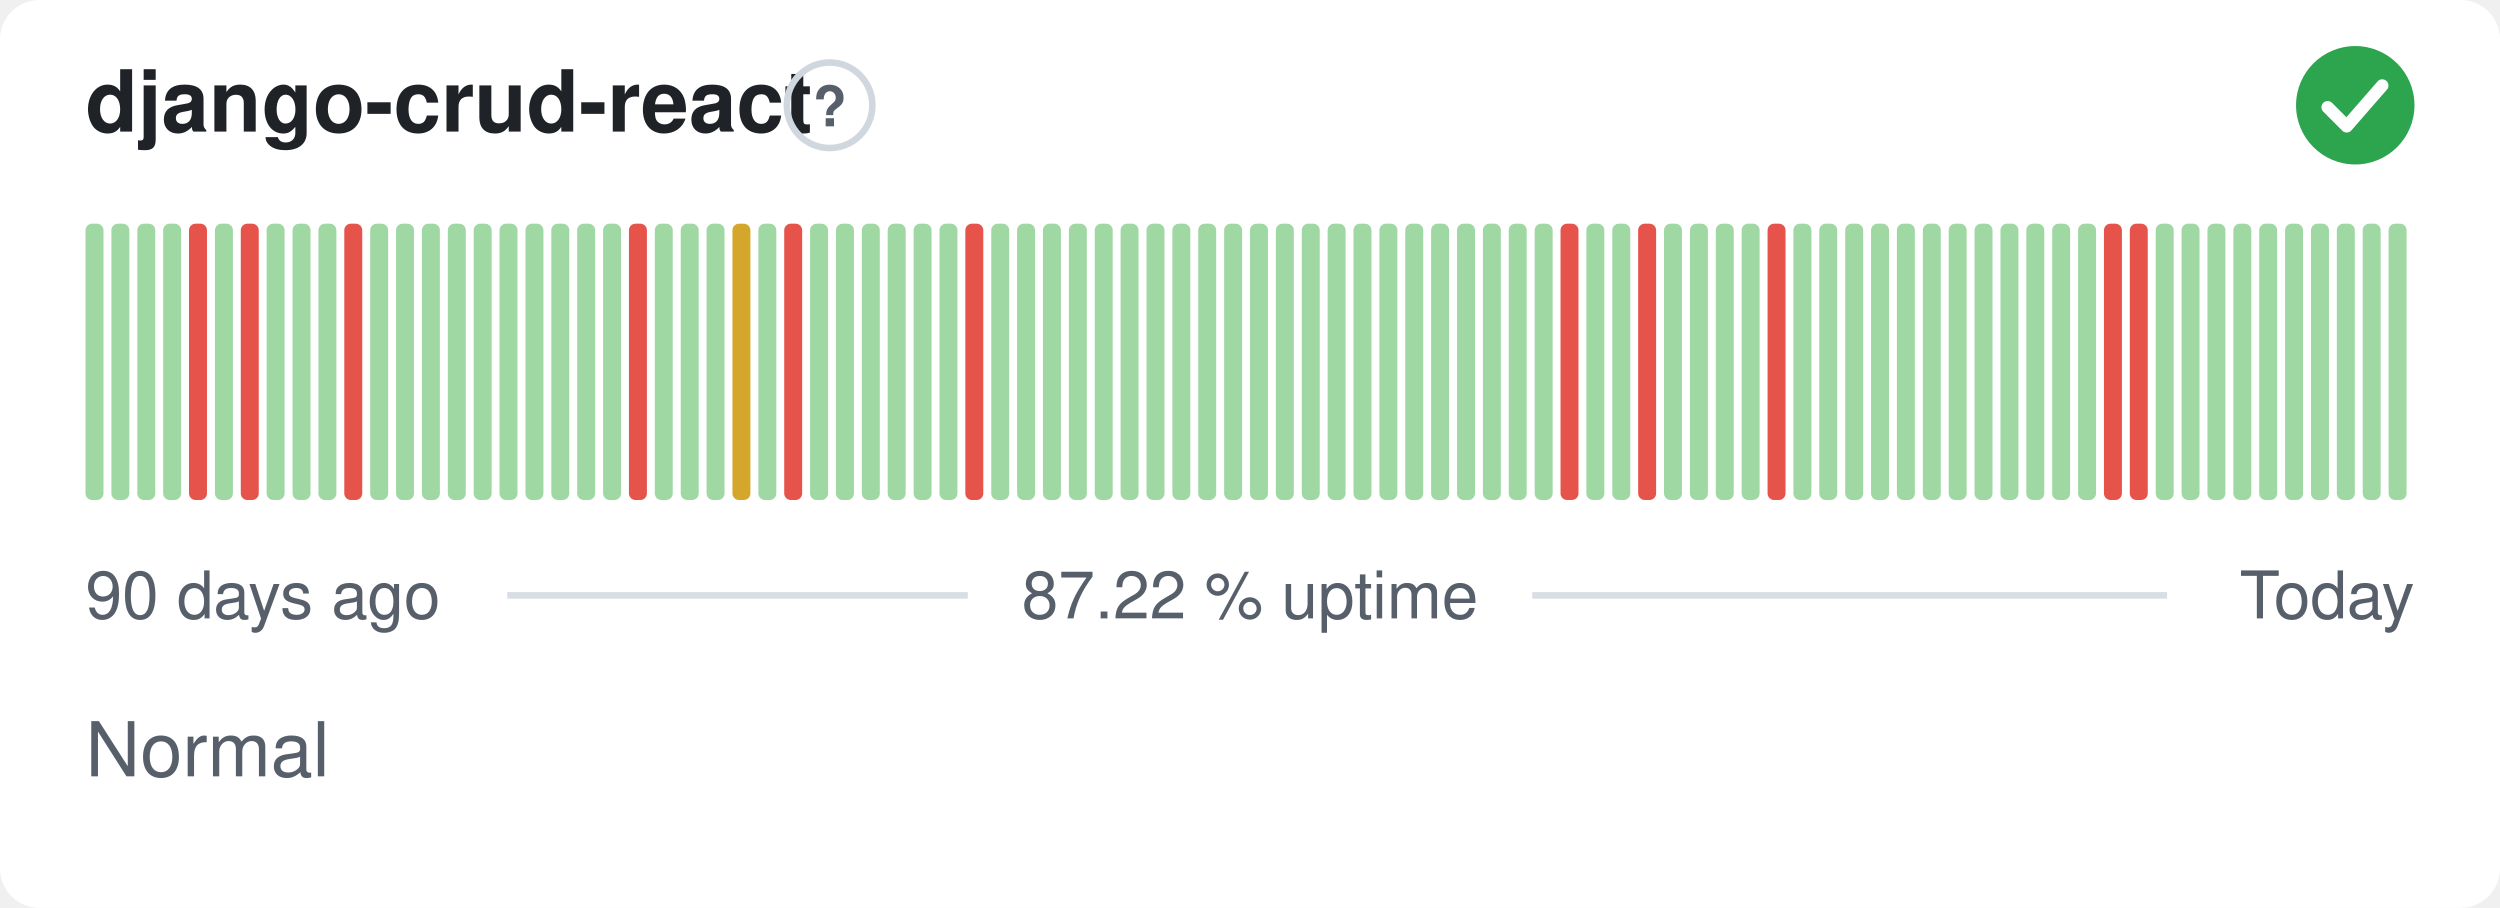
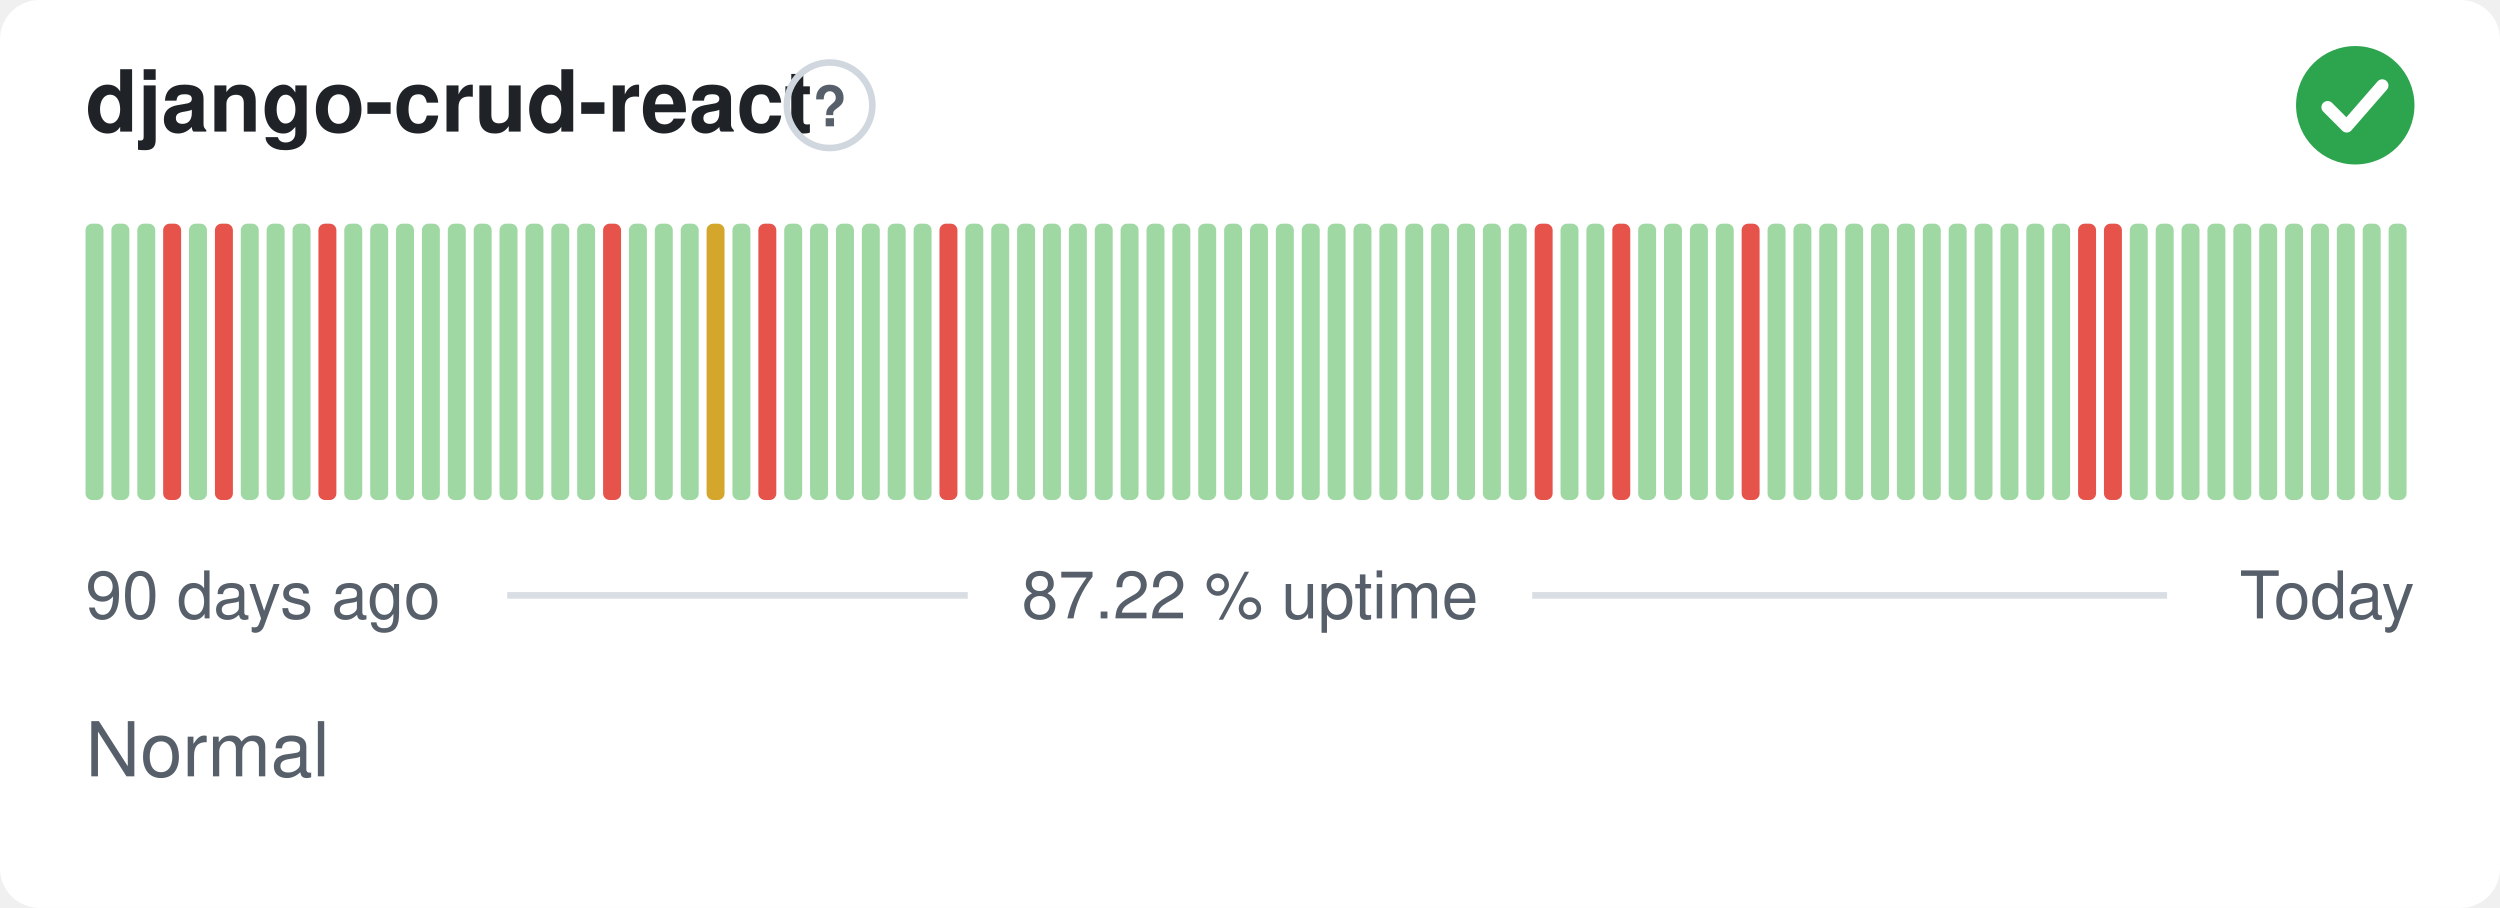
<svg xmlns="http://www.w3.org/2000/svg" width="380" height="138" viewBox="0 0 380 138" role="img" aria-label="django-crud-react: Normal, 87.22 % uptime over the last 90 days" font-family="-apple-system,BlinkMacSystemFont,'Segoe UI',Helvetica,Arial,sans-serif">
  <style>
    @media (prefers-color-scheme: dark) {
      .bg { fill: #0d1117 }
      .title { fill: #e6edf3 }
      .muted { fill: #8b949e }
      .hint { stroke: #30363d }
      .rule { stroke: #30363d }
      .nodata { fill: #21262d }
    }
  </style>
  <rect class="bg" width="380" height="138" rx="6" fill="#ffffff" />
  <text class="title" x="13" y="20" font-size="13" font-weight="600" fill="#1f2328">django-crud-react</text>
  <circle class="hint" cx="126.1" cy="16" r="6.5" fill="none" stroke="#d0d7de" stroke-width="1" />
  <text class="muted" x="126.1" y="19.2" text-anchor="middle" font-size="8.5" font-weight="700" fill="#57606a">?</text>
  <circle cx="358" cy="16" r="9" fill="#2da44e" />
  <path d="M353.80 16.30l2.90 2.90 5.40 -6.20" fill="none" stroke="#fff" stroke-width="1.89" stroke-linecap="round" stroke-linejoin="round" />
  <rect x="13.00" y="34.00" width="2.73" height="42.00" rx="1" fill="#9fd8a3" />
  <rect x="16.93" y="34.00" width="2.73" height="42.00" rx="1" fill="#9fd8a3" />
  <rect x="20.87" y="34.00" width="2.73" height="42.00" rx="1" fill="#9fd8a3" />
-   <rect x="24.80" y="34.00" width="2.73" height="42.00" rx="1" fill="#9fd8a3" />
-   <rect x="28.73" y="34.00" width="2.73" height="42.00" rx="1" fill="#e5534b" />
-   <rect x="32.67" y="34.00" width="2.73" height="42.00" rx="1" fill="#9fd8a3" />
-   <rect x="36.60" y="34.00" width="2.73" height="42.00" rx="1" fill="#e5534b" />
+   <rect x="24.80" y="34.00" width="2.73" height="42.00" rx="1" fill="#e5534b" />
+   <rect x="28.73" y="34.00" width="2.73" height="42.00" rx="1" fill="#9fd8a3" />
+   <rect x="32.67" y="34.00" width="2.73" height="42.00" rx="1" fill="#e5534b" />
+   <rect x="36.60" y="34.00" width="2.73" height="42.00" rx="1" fill="#9fd8a3" />
  <rect x="40.53" y="34.00" width="2.73" height="42.00" rx="1" fill="#9fd8a3" />
  <rect x="44.47" y="34.00" width="2.73" height="42.00" rx="1" fill="#9fd8a3" />
-   <rect x="48.40" y="34.00" width="2.73" height="42.00" rx="1" fill="#9fd8a3" />
-   <rect x="52.33" y="34.00" width="2.73" height="42.00" rx="1" fill="#e5534b" />
+   <rect x="48.40" y="34.00" width="2.73" height="42.00" rx="1" fill="#e5534b" />
+   <rect x="52.33" y="34.00" width="2.73" height="42.00" rx="1" fill="#9fd8a3" />
  <rect x="56.27" y="34.00" width="2.73" height="42.00" rx="1" fill="#9fd8a3" />
  <rect x="60.20" y="34.00" width="2.73" height="42.00" rx="1" fill="#9fd8a3" />
  <rect x="64.13" y="34.00" width="2.73" height="42.00" rx="1" fill="#9fd8a3" />
  <rect x="68.07" y="34.00" width="2.73" height="42.00" rx="1" fill="#9fd8a3" />
  <rect x="72.00" y="34.00" width="2.73" height="42.00" rx="1" fill="#9fd8a3" />
  <rect x="75.93" y="34.00" width="2.73" height="42.00" rx="1" fill="#9fd8a3" />
  <rect x="79.87" y="34.00" width="2.73" height="42.00" rx="1" fill="#9fd8a3" />
  <rect x="83.80" y="34.00" width="2.73" height="42.00" rx="1" fill="#9fd8a3" />
  <rect x="87.73" y="34.00" width="2.73" height="42.00" rx="1" fill="#9fd8a3" />
-   <rect x="91.67" y="34.00" width="2.73" height="42.00" rx="1" fill="#9fd8a3" />
-   <rect x="95.60" y="34.00" width="2.73" height="42.00" rx="1" fill="#e5534b" />
+   <rect x="91.67" y="34.00" width="2.73" height="42.00" rx="1" fill="#e5534b" />
+   <rect x="95.60" y="34.00" width="2.73" height="42.00" rx="1" fill="#9fd8a3" />
  <rect x="99.53" y="34.00" width="2.73" height="42.00" rx="1" fill="#9fd8a3" />
  <rect x="103.47" y="34.00" width="2.73" height="42.00" rx="1" fill="#9fd8a3" />
-   <rect x="107.40" y="34.00" width="2.73" height="42.00" rx="1" fill="#9fd8a3" />
-   <rect x="111.33" y="34.00" width="2.73" height="42.00" rx="1" fill="#d4a72c" />
-   <rect x="115.27" y="34.00" width="2.73" height="42.00" rx="1" fill="#9fd8a3" />
-   <rect x="119.20" y="34.00" width="2.73" height="42.00" rx="1" fill="#e5534b" />
+   <rect x="107.40" y="34.00" width="2.73" height="42.00" rx="1" fill="#d4a72c" />
+   <rect x="111.33" y="34.00" width="2.73" height="42.00" rx="1" fill="#9fd8a3" />
+   <rect x="115.27" y="34.00" width="2.73" height="42.00" rx="1" fill="#e5534b" />
+   <rect x="119.20" y="34.00" width="2.73" height="42.00" rx="1" fill="#9fd8a3" />
  <rect x="123.13" y="34.00" width="2.73" height="42.00" rx="1" fill="#9fd8a3" />
  <rect x="127.07" y="34.00" width="2.73" height="42.00" rx="1" fill="#9fd8a3" />
  <rect x="131.00" y="34.00" width="2.73" height="42.00" rx="1" fill="#9fd8a3" />
  <rect x="134.93" y="34.00" width="2.73" height="42.00" rx="1" fill="#9fd8a3" />
  <rect x="138.87" y="34.00" width="2.73" height="42.00" rx="1" fill="#9fd8a3" />
-   <rect x="142.80" y="34.00" width="2.73" height="42.00" rx="1" fill="#9fd8a3" />
-   <rect x="146.73" y="34.00" width="2.73" height="42.00" rx="1" fill="#e5534b" />
+   <rect x="142.80" y="34.00" width="2.73" height="42.00" rx="1" fill="#e5534b" />
+   <rect x="146.73" y="34.00" width="2.73" height="42.00" rx="1" fill="#9fd8a3" />
  <rect x="150.67" y="34.00" width="2.73" height="42.00" rx="1" fill="#9fd8a3" />
  <rect x="154.60" y="34.00" width="2.73" height="42.00" rx="1" fill="#9fd8a3" />
  <rect x="158.53" y="34.00" width="2.73" height="42.00" rx="1" fill="#9fd8a3" />
  <rect x="162.47" y="34.00" width="2.73" height="42.00" rx="1" fill="#9fd8a3" />
  <rect x="166.40" y="34.00" width="2.73" height="42.00" rx="1" fill="#9fd8a3" />
  <rect x="170.33" y="34.00" width="2.73" height="42.00" rx="1" fill="#9fd8a3" />
  <rect x="174.27" y="34.00" width="2.73" height="42.00" rx="1" fill="#9fd8a3" />
  <rect x="178.20" y="34.00" width="2.73" height="42.00" rx="1" fill="#9fd8a3" />
  <rect x="182.13" y="34.00" width="2.73" height="42.00" rx="1" fill="#9fd8a3" />
  <rect x="186.07" y="34.00" width="2.73" height="42.00" rx="1" fill="#9fd8a3" />
  <rect x="190.00" y="34.00" width="2.73" height="42.00" rx="1" fill="#9fd8a3" />
  <rect x="193.93" y="34.00" width="2.73" height="42.00" rx="1" fill="#9fd8a3" />
  <rect x="197.87" y="34.00" width="2.73" height="42.00" rx="1" fill="#9fd8a3" />
  <rect x="201.80" y="34.00" width="2.73" height="42.00" rx="1" fill="#9fd8a3" />
  <rect x="205.73" y="34.00" width="2.73" height="42.00" rx="1" fill="#9fd8a3" />
  <rect x="209.67" y="34.00" width="2.73" height="42.00" rx="1" fill="#9fd8a3" />
  <rect x="213.60" y="34.00" width="2.73" height="42.00" rx="1" fill="#9fd8a3" />
  <rect x="217.53" y="34.00" width="2.73" height="42.00" rx="1" fill="#9fd8a3" />
  <rect x="221.47" y="34.00" width="2.73" height="42.00" rx="1" fill="#9fd8a3" />
  <rect x="225.40" y="34.00" width="2.73" height="42.00" rx="1" fill="#9fd8a3" />
  <rect x="229.33" y="34.00" width="2.73" height="42.00" rx="1" fill="#9fd8a3" />
-   <rect x="233.27" y="34.00" width="2.73" height="42.00" rx="1" fill="#9fd8a3" />
-   <rect x="237.20" y="34.00" width="2.73" height="42.00" rx="1" fill="#e5534b" />
+   <rect x="233.27" y="34.00" width="2.73" height="42.00" rx="1" fill="#e5534b" />
+   <rect x="237.20" y="34.00" width="2.73" height="42.00" rx="1" fill="#9fd8a3" />
  <rect x="241.13" y="34.00" width="2.73" height="42.00" rx="1" fill="#9fd8a3" />
-   <rect x="245.07" y="34.00" width="2.73" height="42.00" rx="1" fill="#9fd8a3" />
-   <rect x="249.00" y="34.00" width="2.73" height="42.00" rx="1" fill="#e5534b" />
+   <rect x="245.07" y="34.00" width="2.73" height="42.00" rx="1" fill="#e5534b" />
+   <rect x="249.00" y="34.00" width="2.73" height="42.00" rx="1" fill="#9fd8a3" />
  <rect x="252.93" y="34.00" width="2.73" height="42.00" rx="1" fill="#9fd8a3" />
  <rect x="256.87" y="34.00" width="2.73" height="42.00" rx="1" fill="#9fd8a3" />
  <rect x="260.80" y="34.00" width="2.73" height="42.00" rx="1" fill="#9fd8a3" />
-   <rect x="264.73" y="34.00" width="2.73" height="42.00" rx="1" fill="#9fd8a3" />
-   <rect x="268.67" y="34.00" width="2.73" height="42.00" rx="1" fill="#e5534b" />
+   <rect x="264.73" y="34.00" width="2.73" height="42.00" rx="1" fill="#e5534b" />
+   <rect x="268.67" y="34.00" width="2.73" height="42.00" rx="1" fill="#9fd8a3" />
  <rect x="272.60" y="34.00" width="2.73" height="42.00" rx="1" fill="#9fd8a3" />
  <rect x="276.53" y="34.00" width="2.73" height="42.00" rx="1" fill="#9fd8a3" />
  <rect x="280.47" y="34.00" width="2.73" height="42.00" rx="1" fill="#9fd8a3" />
  <rect x="284.40" y="34.00" width="2.73" height="42.00" rx="1" fill="#9fd8a3" />
  <rect x="288.33" y="34.00" width="2.73" height="42.00" rx="1" fill="#9fd8a3" />
  <rect x="292.27" y="34.00" width="2.73" height="42.00" rx="1" fill="#9fd8a3" />
  <rect x="296.20" y="34.00" width="2.73" height="42.00" rx="1" fill="#9fd8a3" />
  <rect x="300.13" y="34.00" width="2.73" height="42.00" rx="1" fill="#9fd8a3" />
  <rect x="304.07" y="34.00" width="2.73" height="42.00" rx="1" fill="#9fd8a3" />
  <rect x="308.00" y="34.00" width="2.73" height="42.00" rx="1" fill="#9fd8a3" />
  <rect x="311.93" y="34.00" width="2.73" height="42.00" rx="1" fill="#9fd8a3" />
-   <rect x="315.87" y="34.00" width="2.73" height="42.00" rx="1" fill="#9fd8a3" />
+   <rect x="315.87" y="34.00" width="2.73" height="42.00" rx="1" fill="#e5534b" />
  <rect x="319.80" y="34.00" width="2.73" height="42.00" rx="1" fill="#e5534b" />
-   <rect x="323.73" y="34.00" width="2.73" height="42.00" rx="1" fill="#e5534b" />
+   <rect x="323.73" y="34.00" width="2.73" height="42.00" rx="1" fill="#9fd8a3" />
  <rect x="327.67" y="34.00" width="2.73" height="42.00" rx="1" fill="#9fd8a3" />
  <rect x="331.60" y="34.00" width="2.73" height="42.00" rx="1" fill="#9fd8a3" />
  <rect x="335.53" y="34.00" width="2.73" height="42.00" rx="1" fill="#9fd8a3" />
  <rect x="339.47" y="34.00" width="2.73" height="42.00" rx="1" fill="#9fd8a3" />
  <rect x="343.40" y="34.00" width="2.73" height="42.00" rx="1" fill="#9fd8a3" />
  <rect x="347.33" y="34.00" width="2.73" height="42.00" rx="1" fill="#9fd8a3" />
  <rect x="351.27" y="34.00" width="2.73" height="42.00" rx="1" fill="#9fd8a3" />
  <rect x="355.20" y="34.00" width="2.73" height="42.00" rx="1" fill="#9fd8a3" />
  <rect x="359.13" y="34.00" width="2.73" height="42.00" rx="1" fill="#9fd8a3" />
  <rect x="363.07" y="34.00" width="2.73" height="42.00" rx="1" fill="#9fd8a3" />
  <text class="muted" x="13" y="94" font-size="10" fill="#57606a">90 days ago</text>
  <text class="muted" x="190" y="94" text-anchor="middle" font-size="10" fill="#57606a">87.22 % uptime</text>
  <text class="muted" x="367" y="94" text-anchor="end" font-size="10" fill="#57606a">Today</text>
  <line class="rule" x1="77.1" y1="90.5" x2="147.1" y2="90.5" stroke="#d8dee4" stroke-width="1" />
  <line class="rule" x1="232.9" y1="90.5" x2="329.4" y2="90.5" stroke="#d8dee4" stroke-width="1" />
  <text class="muted" x="13" y="118" font-size="11.5" fill="#57606a">Normal</text>
</svg>
